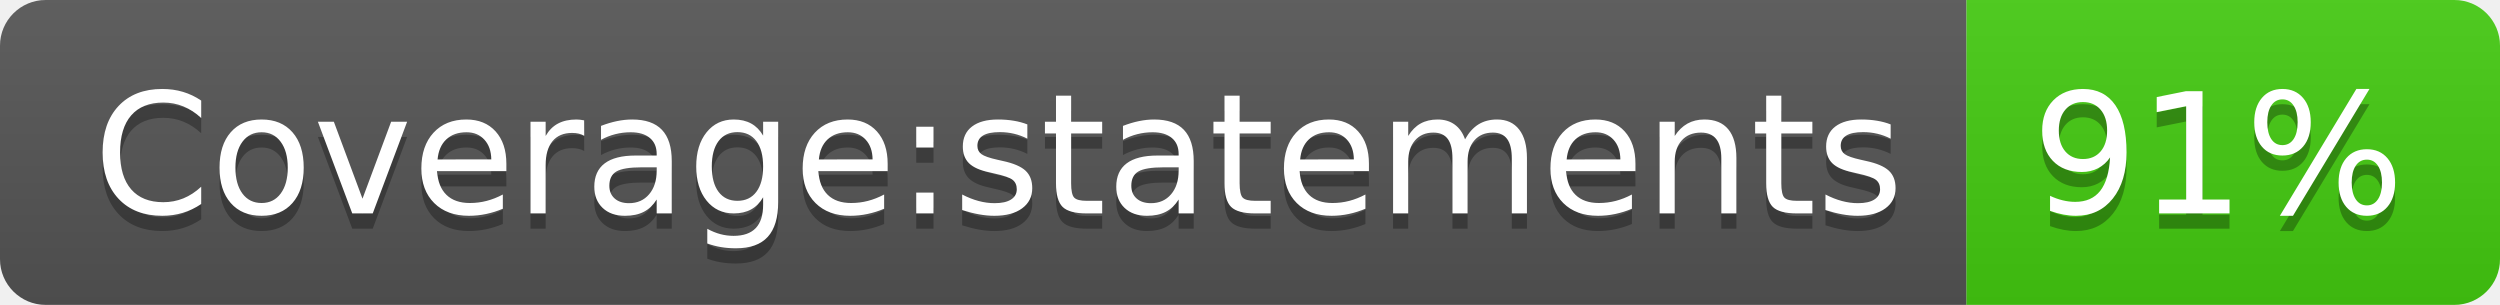
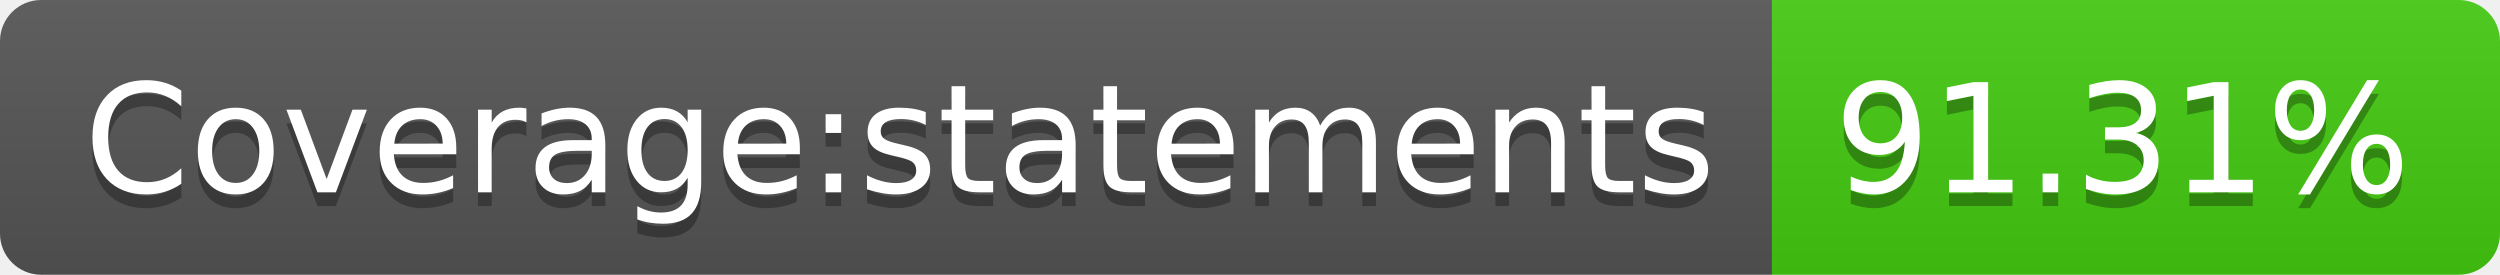
- <svg xmlns="http://www.w3.org/2000/svg" width="164" height="20" role="img" aria-label="Coverage:statements: 91%">
+ <svg xmlns="http://www.w3.org/2000/svg" width="182" height="20" role="img" aria-label="Coverage:statements: 91.31%">
  <linearGradient id="s" x2="0" y2="100%">
    <stop offset="0" stop-color="#bbb" stop-opacity=".1" />
    <stop offset="1" stop-opacity=".1" />
  </linearGradient>
  <clipPath id="r">
-     <rect width="164" height="20" rx="3" fill="#fff" />
+     <rect width="182" height="20" rx="3" fill="#fff" />
  </clipPath>
  <g clip-path="url(#r)">
    <rect width="129" height="20" fill="#555" />
-     <rect x="129" width="35" height="20" fill="#4c1" />
-     <rect width="164" height="20" fill="url(#s)" />
+     <rect x="129" width="53" height="20" fill="#4c1" />
+     <rect width="182" height="20" fill="url(#s)" />
  </g>
  <g fill="#fff" text-anchor="middle" font-family="Verdana,Geneva,DejaVu Sans,sans-serif" text-rendering="geometricPrecision" font-size="110">
    <text aria-hidden="true" x="655" y="150" fill="#010101" fill-opacity=".3" transform="scale(.1)" textLength="1190">Coverage:statements</text>
    <text x="655" y="140" transform="scale(.1)" fill="#fff" textLength="1190">Coverage:statements</text>
-     <text aria-hidden="true" x="1455" y="150" fill="#010101" fill-opacity=".3" transform="scale(.1)" textLength="250">91%</text>
-     <text x="1455" y="140" transform="scale(.1)" fill="#fff" textLength="250">91%</text>
+     <text aria-hidden="true" x="1545" y="150" fill="#010101" fill-opacity=".3" transform="scale(.1)" textLength="430">91.31%</text>
+     <text x="1545" y="140" transform="scale(.1)" fill="#fff" textLength="430">91.31%</text>
  </g>
</svg>
